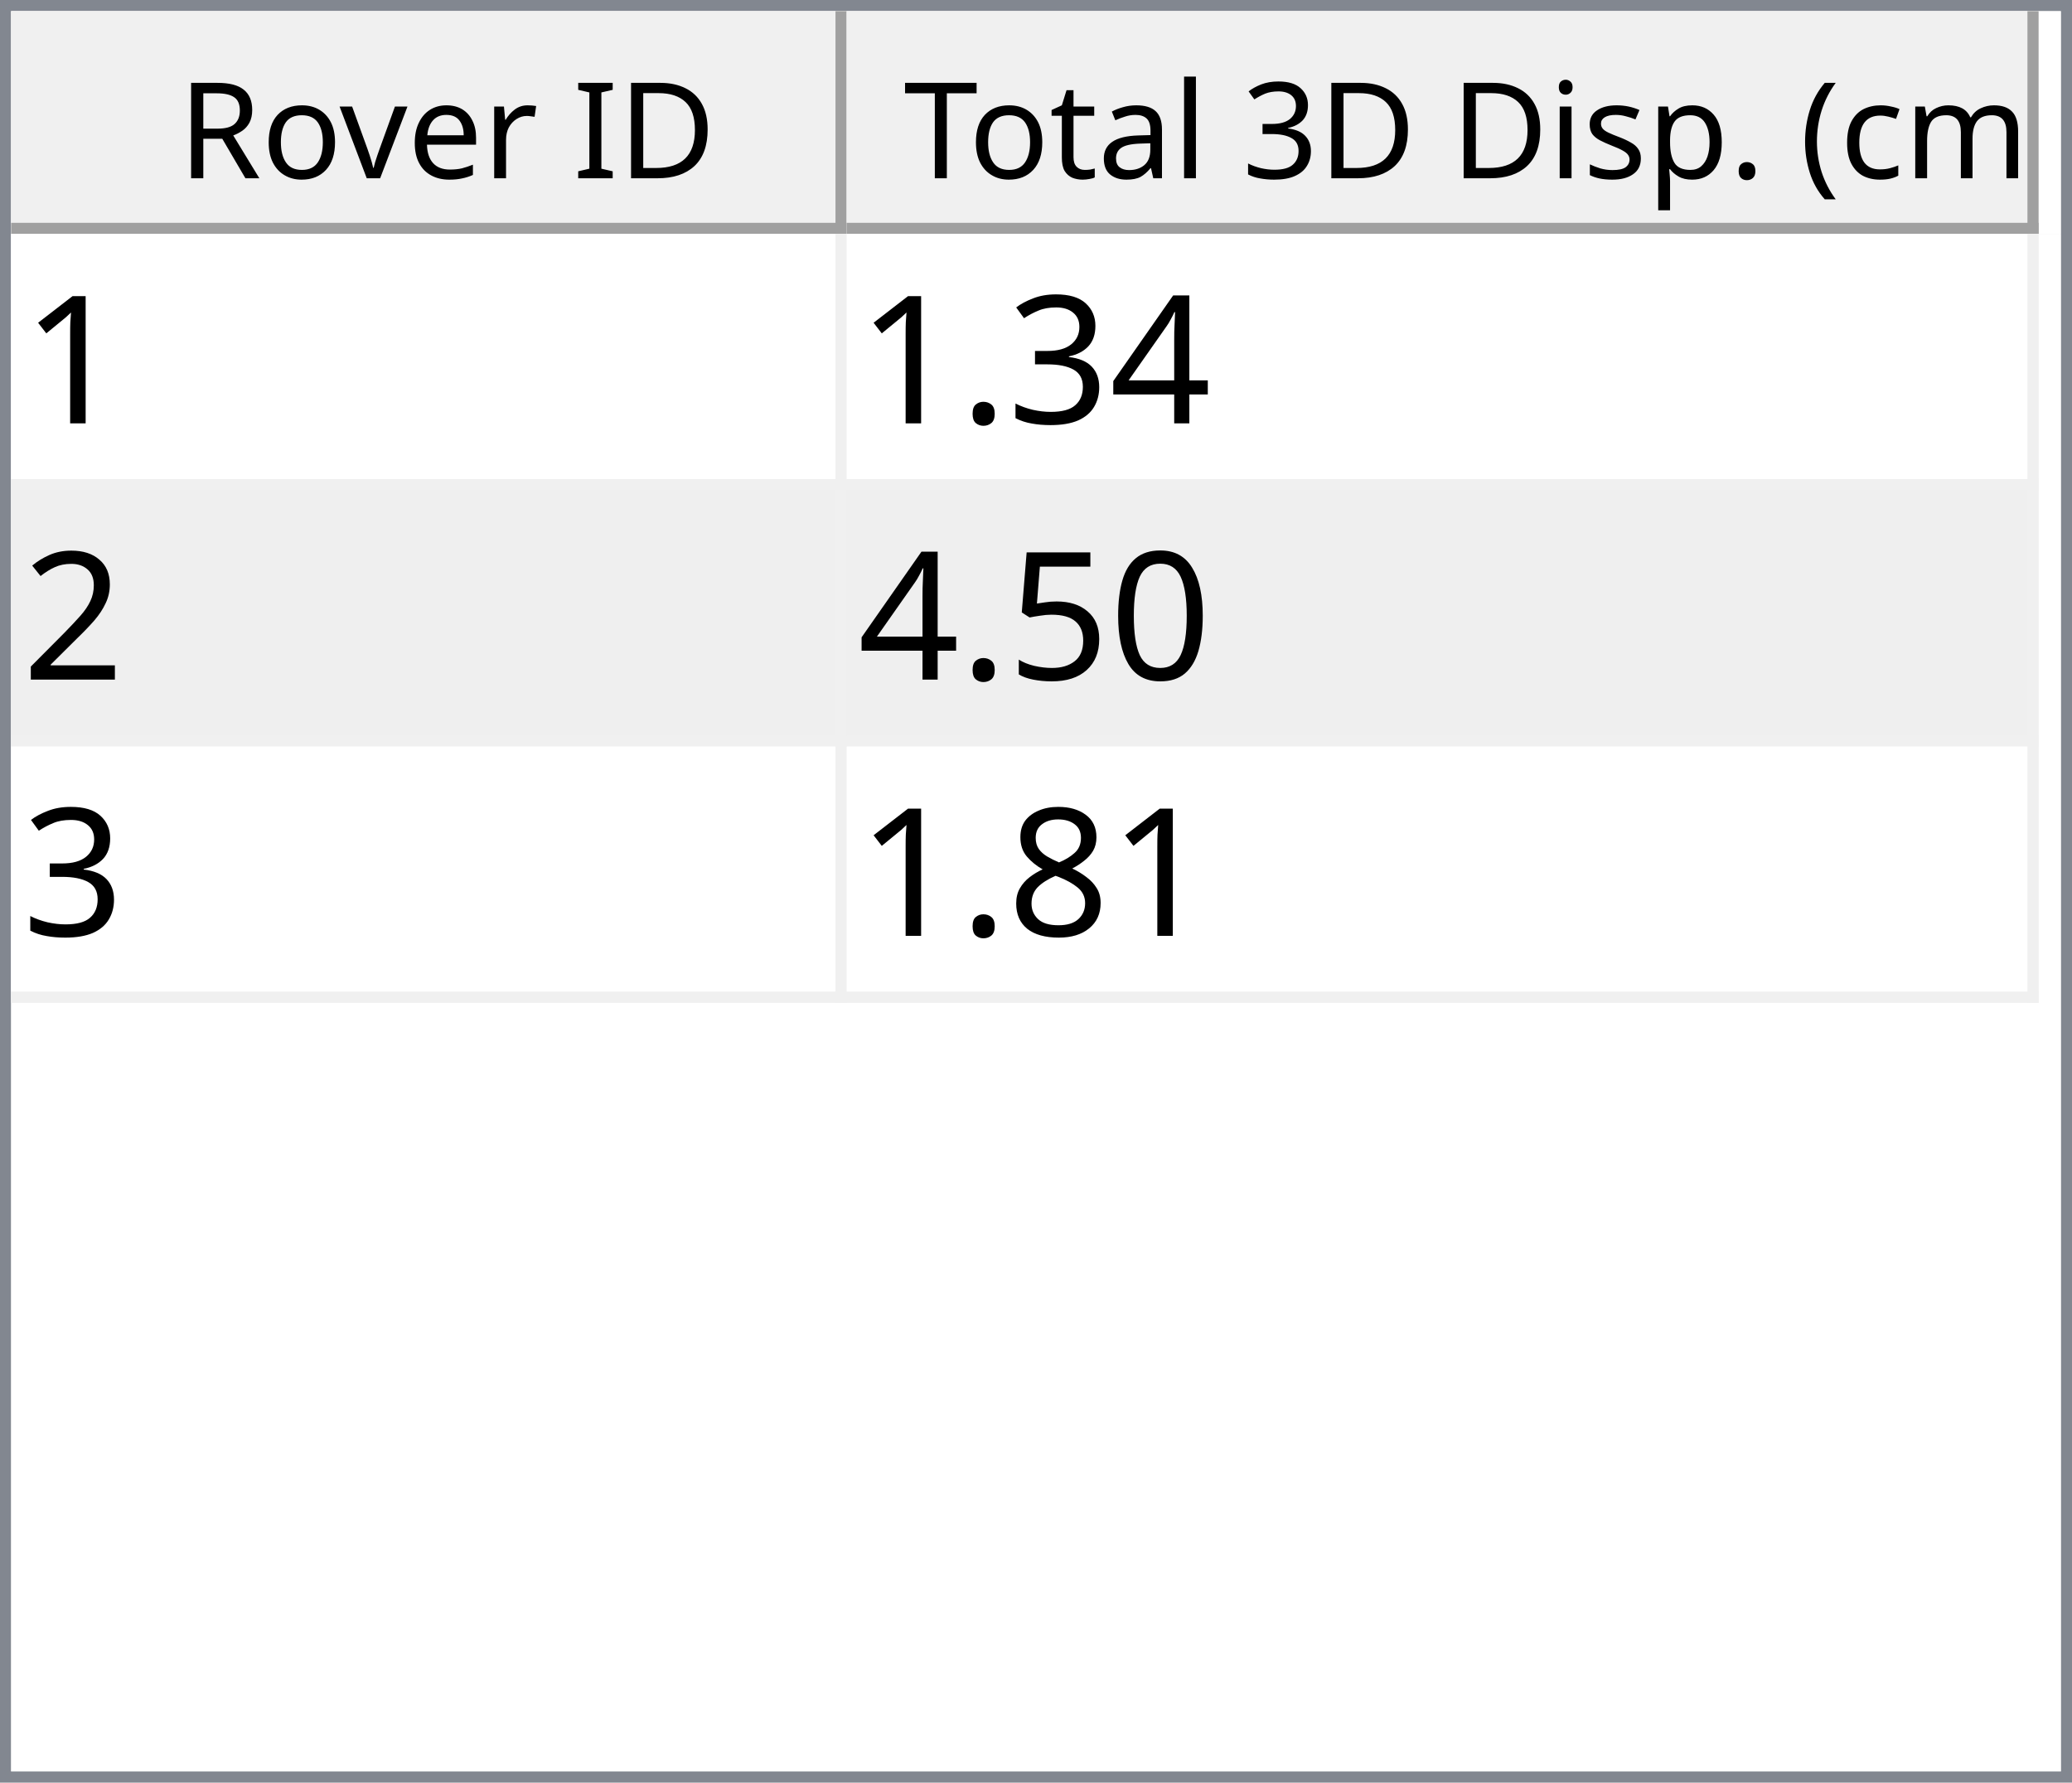
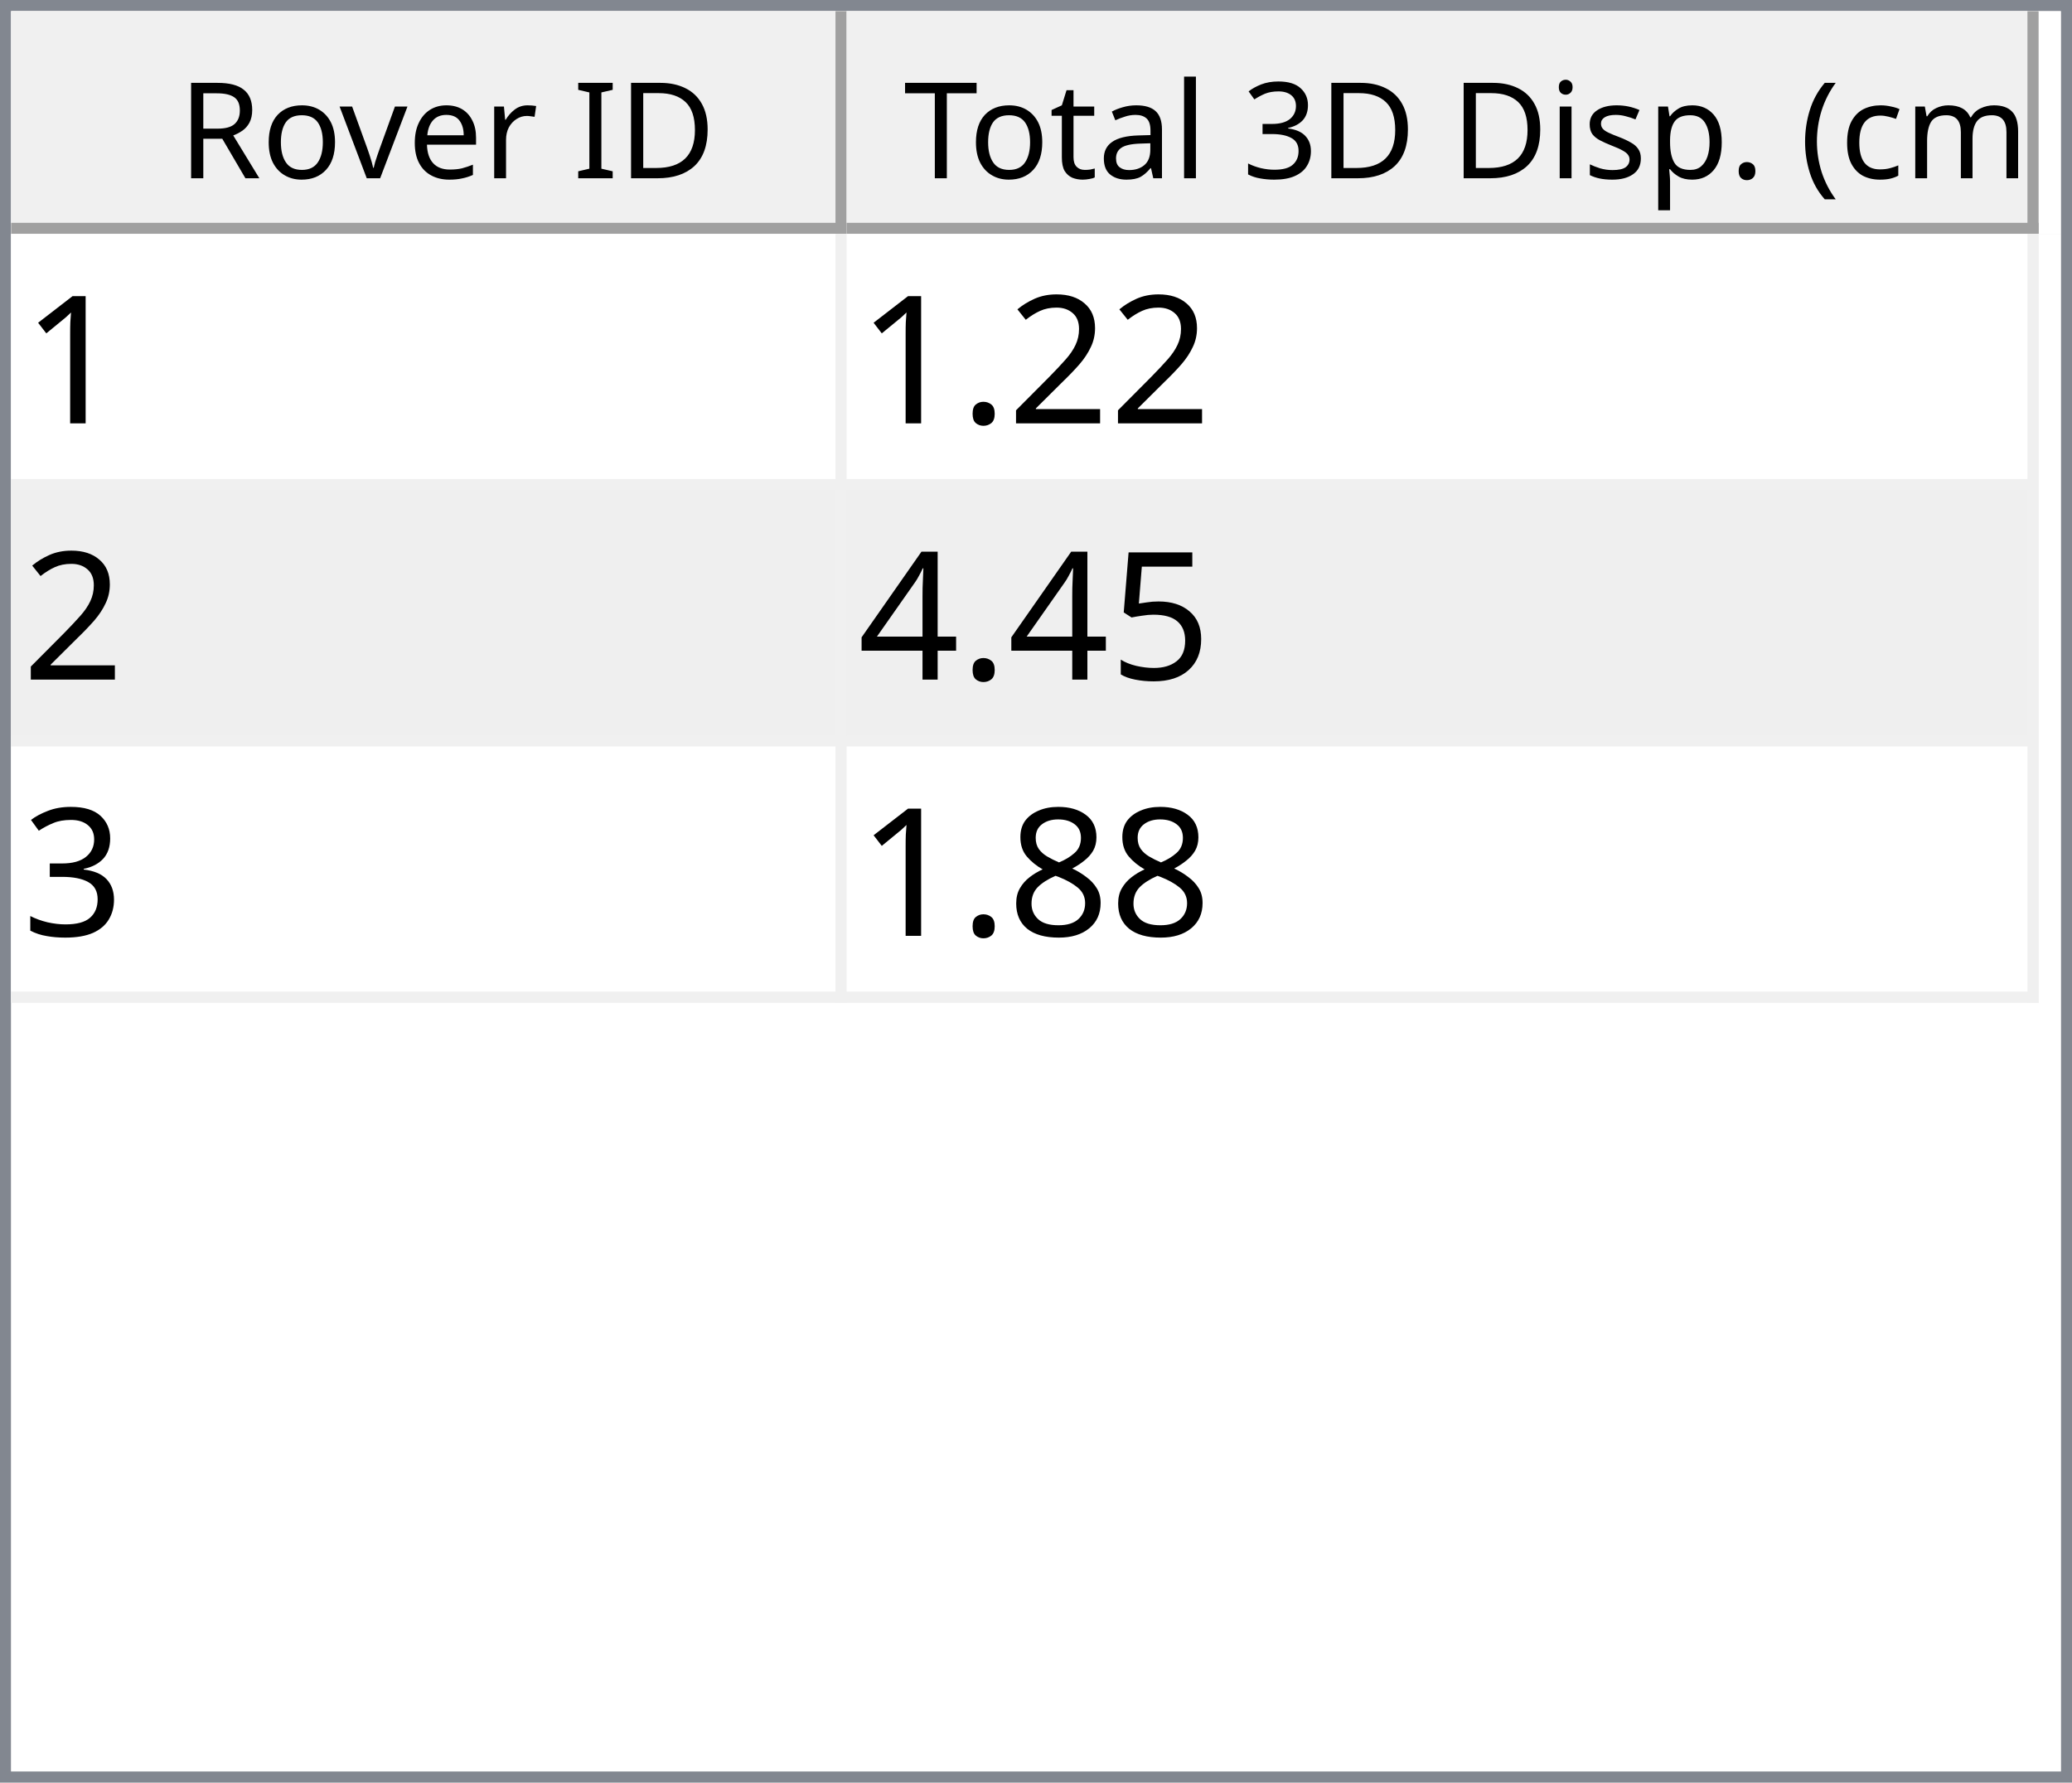
<svg xmlns="http://www.w3.org/2000/svg" style="fill-opacity:1; color-rendering:auto; color-interpolation:auto; text-rendering:auto; stroke:black; stroke-linecap:square; stroke-miterlimit:10; shape-rendering:auto; stroke-opacity:1; fill:black; stroke-dasharray:none; font-weight:normal; stroke-width:1; font-family:'Dialog'; font-style:normal; stroke-linejoin:miter; font-size:12px; stroke-dashoffset:0; image-rendering:auto;" width="186" height="160">
  <defs id="genericDefs" />
  <g>
    <defs id="defs1">
      <clipPath clipPathUnits="userSpaceOnUse" id="clipPath1">
        <path d="M0 0 L186 0 L186 160 L0 160 L0 0 Z" />
      </clipPath>
      <clipPath clipPathUnits="userSpaceOnUse" id="clipPath2">
        <path d="M0 0 L0 160 L186 160 L186 0 Z" />
      </clipPath>
      <clipPath clipPathUnits="userSpaceOnUse" id="clipPath3">
        <path d="M0 0 L0 20 L184 20 L184 0 Z" />
      </clipPath>
      <clipPath clipPathUnits="userSpaceOnUse" id="clipPath4">
        <path d="M0 0 L0 20 L75 20 L75 0 Z" />
      </clipPath>
      <clipPath clipPathUnits="userSpaceOnUse" id="clipPath5">
        <path d="M1 1 L1 19 L74 19 L74 1 Z" />
      </clipPath>
      <clipPath clipPathUnits="userSpaceOnUse" id="clipPath6">
        <path d="M0 0 L0 18 L73 18 L73 0 Z" />
      </clipPath>
      <clipPath clipPathUnits="userSpaceOnUse" id="clipPath7">
        <path d="M-0.5 -0.5 L-0.5 19.5 L74.5 19.5 L74.5 -0.5 Z" />
      </clipPath>
      <clipPath clipPathUnits="userSpaceOnUse" id="clipPath8">
        <path d="M0 0 L0 20 L107 20 L107 0 Z" />
      </clipPath>
      <clipPath clipPathUnits="userSpaceOnUse" id="clipPath9">
        <path d="M1 1 L1 19 L106 19 L106 1 Z" />
      </clipPath>
      <clipPath clipPathUnits="userSpaceOnUse" id="clipPath10">
        <path d="M0 0 L0 18 L105 18 L105 0 Z" />
      </clipPath>
      <clipPath clipPathUnits="userSpaceOnUse" id="clipPath11">
        <path d="M-0.5 -0.5 L-0.5 19.5 L106.5 19.5 L106.5 -0.5 Z" />
      </clipPath>
      <clipPath clipPathUnits="userSpaceOnUse" id="clipPath12">
        <path d="M0 0 L0 138 L184 138 L184 0 Z" />
      </clipPath>
      <clipPath clipPathUnits="userSpaceOnUse" id="clipPath13">
        <path d="M0 0 L0 69 L182 69 L182 0 Z" />
      </clipPath>
      <clipPath clipPathUnits="userSpaceOnUse" id="clipPath14">
        <path d="M-0.5 -0.5 L-0.5 68.5 L181.5 68.5 L181.5 -0.5 Z" />
      </clipPath>
      <clipPath clipPathUnits="userSpaceOnUse" id="clipPath15">
        <path d="M0 0 L0 22 L74 22 L74 0 Z" />
      </clipPath>
      <clipPath clipPathUnits="userSpaceOnUse" id="clipPath16">
        <path d="M0 0 L0 22 L106 22 L106 0 Z" />
      </clipPath>
      <font horiz-adv-x="64.551" id="font1">
        <font-face ascent="107.91" descent="25.098" units-per-em="100" style="font-style:normal; font-family:Segoe UI; font-weight:normal;" />
        <missing-glyph horiz-adv-x="64.551" d="M8.109 0 L8.109 68.266 L56.453 68.266 L56.453 0 L8.109 0 ZM15.328 7.234 L49.219 7.234 L49.219 61.031 L15.328 61.031 L15.328 7.234 Z" />
        <glyph unicode="D" horiz-adv-x="70.117" d="M9.188 0 L9.188 70.016 L28.516 70.016 Q65.531 70.016 65.531 35.891 Q65.531 19.672 55.25 9.836 Q44.969 0 27.734 0 L9.188 0 ZM17.391 62.594 L17.391 7.422 L27.828 7.422 Q41.609 7.422 49.273 14.797 Q56.938 22.172 56.938 35.688 Q56.938 62.594 28.328 62.594 L17.391 62.594 Z" />
        <glyph unicode="I" horiz-adv-x="26.611" d="M17.391 0 L9.188 0 L9.188 70.016 L17.391 70.016 L17.391 0 Z" />
        <glyph unicode=" " horiz-adv-x="27.393" d="" />
        <glyph unicode="r" horiz-adv-x="34.766" d="M34.188 41.891 Q32.078 43.5 28.125 43.5 Q23 43.5 19.555 38.672 Q16.109 33.844 16.109 25.484 L16.109 0 L8.109 0 L8.109 50 L16.109 50 L16.109 39.703 L16.312 39.703 Q18.016 44.969 21.531 47.922 Q25.047 50.875 29.391 50.875 Q32.516 50.875 34.188 50.203 L34.188 41.891 Z" />
        <glyph unicode="e" horiz-adv-x="52.295" d="M48.297 23 L12.984 23 Q13.188 14.656 17.484 10.109 Q21.781 5.562 29.297 5.562 Q37.75 5.562 44.828 11.141 L44.828 3.609 Q38.234 -1.172 27.391 -1.172 Q16.797 -1.172 10.742 5.641 Q4.688 12.453 4.688 24.812 Q4.688 36.469 11.305 43.82 Q17.922 51.172 27.734 51.172 Q37.547 51.172 42.922 44.828 Q48.297 38.484 48.297 27.203 L48.297 23 ZM40.094 29.781 Q40.047 36.719 36.75 40.578 Q33.453 44.438 27.594 44.438 Q21.922 44.438 17.969 40.383 Q14.016 36.328 13.094 29.781 L40.094 29.781 Z" />
        <glyph unicode="v" horiz-adv-x="47.9" d="M47.406 50 L27.484 0 L19.625 0 L0.688 50 L9.469 50 L22.172 13.672 Q23.578 9.672 23.922 6.688 L24.125 6.688 Q24.609 10.453 25.688 13.484 L38.969 50 L47.406 50 Z" />
        <glyph unicode="o" horiz-adv-x="58.594" d="M29 -1.172 Q17.922 -1.172 11.305 5.836 Q4.688 12.844 4.688 24.422 Q4.688 37.016 11.57 44.094 Q18.453 51.172 30.172 51.172 Q41.359 51.172 47.633 44.289 Q53.906 37.406 53.906 25.203 Q53.906 13.234 47.141 6.031 Q40.375 -1.172 29 -1.172 ZM29.594 44.438 Q21.875 44.438 17.383 39.188 Q12.891 33.938 12.891 24.703 Q12.891 15.828 17.43 10.695 Q21.969 5.562 29.594 5.562 Q37.359 5.562 41.531 10.594 Q45.703 15.625 45.703 24.906 Q45.703 34.281 41.531 39.359 Q37.359 44.438 29.594 44.438 Z" />
        <glyph unicode="R" horiz-adv-x="59.814" d="M59.375 0 L49.609 0 L37.891 19.625 Q36.281 22.359 34.766 24.289 Q33.25 26.219 31.664 27.438 Q30.078 28.656 28.25 29.219 Q26.422 29.781 24.125 29.781 L17.391 29.781 L17.391 0 L9.188 0 L9.188 70.016 L30.078 70.016 Q34.672 70.016 38.555 68.867 Q42.438 67.719 45.289 65.375 Q48.141 63.031 49.758 59.547 Q51.375 56.062 51.375 51.375 Q51.375 47.703 50.273 44.656 Q49.172 41.609 47.148 39.211 Q45.125 36.812 42.266 35.133 Q39.406 33.453 35.844 32.516 L35.844 32.328 Q37.594 31.547 38.891 30.547 Q40.188 29.547 41.359 28.18 Q42.531 26.812 43.68 25.078 Q44.828 23.344 46.234 21.047 L59.375 0 ZM17.391 62.594 L17.391 37.203 L28.516 37.203 Q31.594 37.203 34.203 38.133 Q36.812 39.062 38.719 40.797 Q40.625 42.531 41.703 45.047 Q42.781 47.562 42.781 50.688 Q42.781 56.297 39.141 59.445 Q35.5 62.594 28.609 62.594 L17.391 62.594 Z" />
        <glyph unicode=")" horiz-adv-x="30.176" d="M8.297 -15.922 L1.172 -15.922 Q16.406 2.344 16.406 26.812 Q16.406 51.469 1.078 70.016 L8.297 70.016 Q23.531 52.156 23.531 26.703 Q23.531 1.375 8.297 -15.922 Z" />
        <glyph unicode="m" horiz-adv-x="86.133" d="M79.109 0 L71.094 0 L71.094 28.719 Q71.094 37.016 68.531 40.727 Q65.969 44.438 59.906 44.438 Q54.781 44.438 51.195 39.75 Q47.609 35.062 47.609 28.516 L47.609 0 L39.594 0 L39.594 29.688 Q39.594 44.438 28.219 44.438 Q22.953 44.438 19.531 40.016 Q16.109 35.594 16.109 28.516 L16.109 0 L8.109 0 L8.109 50 L16.109 50 L16.109 42.094 L16.312 42.094 Q21.625 51.172 31.844 51.172 Q36.969 51.172 40.773 48.312 Q44.578 45.453 46 40.828 Q51.562 51.172 62.594 51.172 Q79.109 51.172 79.109 30.812 L79.109 0 Z" />
        <glyph unicode="c" horiz-adv-x="46.191" d="M42.188 2.297 Q36.422 -1.172 28.516 -1.172 Q17.828 -1.172 11.258 5.789 Q4.688 12.75 4.688 23.828 Q4.688 36.188 11.766 43.68 Q18.844 51.172 30.672 51.172 Q37.25 51.172 42.281 48.734 L42.281 40.531 Q36.719 44.438 30.375 44.438 Q22.703 44.438 17.797 38.945 Q12.891 33.453 12.891 24.516 Q12.891 15.719 17.508 10.641 Q22.125 5.562 29.891 5.562 Q36.422 5.562 42.188 9.906 L42.188 2.297 Z" />
        <glyph unicode="(" horiz-adv-x="30.176" d="M29.109 -15.922 L21.969 -15.922 Q6.844 1.375 6.844 26.703 Q6.844 52.156 21.969 70.016 L29.203 70.016 Q13.875 51.469 13.875 26.812 Q13.875 2.344 29.109 -15.922 Z" />
        <glyph unicode="." horiz-adv-x="21.68" d="M10.891 -1.078 Q8.641 -1.078 7.055 0.539 Q5.469 2.156 5.469 4.391 Q5.469 6.641 7.055 8.273 Q8.641 9.906 10.891 9.906 Q13.188 9.906 14.797 8.273 Q16.406 6.641 16.406 4.391 Q16.406 2.156 14.797 0.539 Q13.188 -1.078 10.891 -1.078 Z" />
        <glyph unicode="p" horiz-adv-x="58.789" d="M16.312 7.234 L16.109 7.234 L16.109 -23 L8.109 -23 L8.109 50 L16.109 50 L16.109 41.219 L16.312 41.219 Q22.219 51.172 33.594 51.172 Q43.266 51.172 48.688 44.461 Q54.109 37.75 54.109 26.469 Q54.109 13.922 48 6.375 Q41.891 -1.172 31.297 -1.172 Q21.578 -1.172 16.312 7.234 ZM16.109 27.391 L16.109 20.406 Q16.109 14.203 20.141 9.883 Q24.172 5.562 30.375 5.562 Q37.641 5.562 41.773 11.133 Q45.906 16.703 45.906 26.609 Q45.906 34.969 42.047 39.703 Q38.188 44.438 31.594 44.438 Q24.609 44.438 20.359 39.578 Q16.109 34.719 16.109 27.391 Z" />
        <glyph unicode="s" horiz-adv-x="42.432" d="M5.078 1.812 L5.078 10.406 Q11.625 5.562 19.484 5.562 Q30.031 5.562 30.031 12.594 Q30.031 14.594 29.125 15.992 Q28.219 17.391 26.68 18.461 Q25.141 19.531 23.07 20.383 Q21 21.234 18.609 22.172 Q15.281 23.484 12.766 24.828 Q10.25 26.172 8.57 27.859 Q6.891 29.547 6.031 31.695 Q5.172 33.844 5.172 36.719 Q5.172 40.234 6.789 42.945 Q8.406 45.656 11.086 47.484 Q13.766 49.312 17.211 50.242 Q20.656 51.172 24.312 51.172 Q30.812 51.172 35.938 48.922 L35.938 40.828 Q30.422 44.438 23.25 44.438 Q21 44.438 19.195 43.922 Q17.391 43.406 16.094 42.477 Q14.797 41.547 14.086 40.258 Q13.375 38.969 13.375 37.406 Q13.375 35.453 14.086 34.133 Q14.797 32.812 16.164 31.789 Q17.531 30.766 19.484 29.938 Q21.438 29.109 23.922 28.125 Q27.25 26.859 29.883 25.516 Q32.516 24.172 34.375 22.484 Q36.234 20.797 37.234 18.602 Q38.234 16.406 38.234 13.375 Q38.234 9.672 36.602 6.938 Q34.969 4.203 32.234 2.398 Q29.5 0.594 25.93 -0.289 Q22.359 -1.172 18.453 -1.172 Q10.75 -1.172 5.078 1.812 Z" />
        <glyph unicode="i" horiz-adv-x="24.219" d="M12.203 62.703 Q10.062 62.703 8.547 64.164 Q7.031 65.625 7.031 67.875 Q7.031 70.125 8.547 71.609 Q10.062 73.094 12.203 73.094 Q14.406 73.094 15.945 71.609 Q17.484 70.125 17.484 67.875 Q17.484 65.719 15.945 64.211 Q14.406 62.703 12.203 62.703 ZM16.109 0 L8.109 0 L8.109 50 L16.109 50 L16.109 0 Z" />
        <glyph unicode="3" horiz-adv-x="53.906" d="M46.531 19.828 Q46.531 15.094 44.75 11.211 Q42.969 7.328 39.719 4.57 Q36.469 1.812 31.93 0.297 Q27.391 -1.219 21.922 -1.219 Q11.922 -1.219 6 2.594 L6 11.188 Q13.094 5.609 22.219 5.609 Q25.875 5.609 28.828 6.539 Q31.781 7.469 33.906 9.227 Q36.031 10.984 37.18 13.477 Q38.328 15.969 38.328 19.094 Q38.328 32.812 18.797 32.812 L12.984 32.812 L12.984 39.594 L18.5 39.594 Q35.797 39.594 35.797 52.484 Q35.797 64.406 22.609 64.406 Q15.188 64.406 8.688 59.422 L8.688 67.188 Q15.375 71.188 24.609 71.188 Q29 71.188 32.57 69.969 Q36.141 68.75 38.68 66.555 Q41.219 64.359 42.609 61.281 Q44 58.203 44 54.5 Q44 40.672 30.031 36.719 L30.031 36.531 Q33.594 36.141 36.625 34.797 Q39.656 33.453 41.852 31.305 Q44.047 29.156 45.289 26.25 Q46.531 23.344 46.531 19.828 Z" />
        <glyph unicode="l" horiz-adv-x="24.219" d="M16.109 0 L8.109 0 L8.109 74.031 L16.109 74.031 L16.109 0 Z" />
        <glyph unicode="a" horiz-adv-x="50.879" d="M43.891 0 L35.891 0 L35.891 7.812 L35.688 7.812 Q30.469 -1.172 20.312 -1.172 Q12.844 -1.172 8.617 2.781 Q4.391 6.734 4.391 13.281 Q4.391 27.297 20.906 29.594 L35.891 31.688 Q35.891 44.438 25.594 44.438 Q16.547 44.438 9.281 38.281 L9.281 46.484 Q16.656 51.172 26.266 51.172 Q43.891 51.172 43.891 32.516 L43.891 0 ZM35.891 25.297 L23.828 23.641 Q18.266 22.859 15.43 20.875 Q12.594 18.891 12.594 13.875 Q12.594 10.203 15.211 7.883 Q17.828 5.562 22.172 5.562 Q28.125 5.562 32.008 9.742 Q35.891 13.922 35.891 20.312 L35.891 25.297 Z" />
        <glyph unicode="t" horiz-adv-x="33.887" d="M31.297 0.484 Q28.469 -1.078 23.828 -1.078 Q10.688 -1.078 10.688 13.578 L10.688 43.172 L2.094 43.172 L2.094 50 L10.688 50 L10.688 62.203 L18.703 64.797 L18.703 50 L31.297 50 L31.297 43.172 L18.703 43.172 L18.703 14.984 Q18.703 9.969 20.414 7.82 Q22.125 5.672 26.078 5.672 Q29.109 5.672 31.297 7.328 L31.297 0.484 Z" />
        <glyph unicode="T" horiz-adv-x="52.393" d="M50.594 62.594 L30.375 62.594 L30.375 0 L22.172 0 L22.172 62.594 L2 62.594 L2 70.016 L50.594 70.016 L50.594 62.594 Z" />
      </font>
      <font horiz-adv-x="75.0" id="font2">
        <font-face ascent="100.537" descent="21.973" units-per-em="100" style="font-style:normal; font-family:sans-serif; font-weight:normal;" />
        <missing-glyph horiz-adv-x="75.0" d="M12.5 0 L12.5 62.5 L62.5 62.5 L62.5 0 L12.5 0 ZM14.062 1.562 L60.938 1.562 L60.938 60.938 L14.062 60.938 L14.062 1.562 Z" />
        <glyph unicode="1" horiz-adv-x="55.615" d="M37.25 0 L28.469 0 L28.469 56 Q25.297 52.984 20.141 49.953 Q14.984 46.922 10.891 45.406 L10.891 53.906 Q18.266 57.375 23.781 62.305 Q29.297 67.234 31.594 71.875 L37.25 71.875 L37.25 0 Z" />
+         <glyph unicode="2" horiz-adv-x="55.615" d="M50.344 8.453 L50.344 0 L3.031 0 Q2.938 3.172 4.047 6.109 Q5.859 10.938 9.836 15.625 Q13.812 20.312 21.344 26.469 Q33.016 36.031 37.117 41.625 Q41.219 47.219 41.219 52.203 Q41.219 57.422 37.477 61.008 Q33.734 64.594 27.734 64.594 Q21.391 64.594 17.578 60.789 Q13.766 56.984 13.719 50.25 L4.688 51.172 Q5.609 61.281 11.664 66.578 Q17.719 71.875 27.938 71.875 Q38.234 71.875 44.242 66.164 Q50.25 60.453 50.25 52 Q50.25 47.703 48.492 43.555 Q46.734 39.406 42.656 34.812 Q38.578 30.219 29.109 22.219 Q21.188 15.578 18.945 13.211 Q16.703 10.844 15.234 8.453 L50.344 8.453 Z" />
+         <glyph unicode="." horiz-adv-x="27.783" d="M9.078 0 L9.078 10.016 L19.094 10.016 L19.094 0 L9.078 0 Z" />
+         <glyph unicode="5" horiz-adv-x="55.615" d="M4.156 18.75 L13.375 19.531 Q14.406 12.797 18.141 9.398 Q21.875 6 27.156 6 Q33.5 6 37.891 10.789 Q42.281 15.578 42.281 23.484 Q42.281 31 38.062 35.352 Q33.844 39.703 27 39.703 Q22.75 39.703 19.336 37.773 Q15.922 35.844 13.969 32.766 L5.719 33.844 L12.641 70.609 L48.25 70.609 L48.25 62.203 L19.672 62.203 L15.828 42.969 Q22.266 47.469 29.344 47.469 Q38.719 47.469 45.164 40.969 Q51.609 34.469 51.609 24.266 Q51.609 14.547 45.953 7.469 Q39.062 -1.219 27.156 -1.219 Q17.391 -1.219 11.211 4.25 Q5.031 9.719 4.156 18.75 Z" />
        <glyph unicode="4" horiz-adv-x="55.615" d="M32.328 0 L32.328 17.141 L1.266 17.141 L1.266 25.203 L33.938 71.578 L41.109 71.578 L41.109 25.203 L50.781 25.203 L50.781 17.141 L41.109 17.141 L41.109 0 L32.328 0 ZM32.328 25.203 L32.328 57.469 L9.906 25.203 L32.328 25.203 Z" />
        <glyph unicode="3" horiz-adv-x="55.615" d="M4.203 18.891 L12.984 20.062 Q14.5 12.594 18.141 9.297 Q21.781 6 27 6 Q33.203 6 37.477 10.297 Q41.75 14.594 41.75 20.953 Q41.75 27 37.797 30.93 Q33.844 34.859 27.734 34.859 Q25.25 34.859 21.531 33.891 L22.516 41.609 Q23.391 41.5 23.922 41.5 Q29.547 41.5 34.039 44.43 Q38.531 47.359 38.531 53.469 Q38.531 58.297 35.258 61.477 Q31.984 64.656 26.812 64.656 Q21.688 64.656 18.266 61.43 Q14.844 58.203 13.875 51.766 L5.078 53.328 Q6.688 62.156 12.398 67.016 Q18.109 71.875 26.609 71.875 Q32.469 71.875 37.398 69.359 Q42.328 66.844 44.945 62.5 Q47.562 58.156 47.562 53.266 Q47.562 48.641 45.07 44.828 Q42.578 41.016 37.703 38.766 Q44.047 37.312 47.562 32.695 Q51.078 28.078 51.078 21.141 Q51.078 11.766 44.242 5.25 Q37.406 -1.266 26.953 -1.266 Q17.531 -1.266 11.305 4.352 Q5.078 9.969 4.203 18.891 Z" />
-         <glyph unicode="." horiz-adv-x="27.783" d="M9.078 0 L9.078 10.016 L19.094 10.016 L19.094 0 L9.078 0 Z" />
-         <glyph unicode="2" horiz-adv-x="55.615" d="M50.344 8.453 L50.344 0 L3.031 0 Q2.938 3.172 4.047 6.109 Q5.859 10.938 9.836 15.625 Q13.812 20.312 21.344 26.469 Q33.016 36.031 37.117 41.625 Q41.219 47.219 41.219 52.203 Q41.219 57.422 37.477 61.008 Q33.734 64.594 27.734 64.594 Q21.391 64.594 17.578 60.789 Q13.766 56.984 13.719 50.25 L4.688 51.172 Q5.609 61.281 11.664 66.578 Q17.719 71.875 27.938 71.875 Q38.234 71.875 44.242 66.164 Q50.25 60.453 50.25 52 Q50.25 47.703 48.492 43.555 Q46.734 39.406 42.656 34.812 Q38.578 30.219 29.109 22.219 Q21.188 15.578 18.945 13.211 Q16.703 10.844 15.234 8.453 L50.344 8.453 Z" />
-         <glyph unicode="0" horiz-adv-x="55.615" d="M4.156 35.297 Q4.156 48 6.766 55.742 Q9.375 63.484 14.523 67.68 Q19.672 71.875 27.484 71.875 Q33.25 71.875 37.594 69.555 Q41.938 67.234 44.773 62.867 Q47.609 58.5 49.219 52.227 Q50.828 45.953 50.828 35.297 Q50.828 22.703 48.242 14.969 Q45.656 7.234 40.508 3.008 Q35.359 -1.219 27.484 -1.219 Q17.141 -1.219 11.234 6.203 Q4.156 15.141 4.156 35.297 ZM13.188 35.297 Q13.188 17.672 17.312 11.836 Q21.438 6 27.484 6 Q33.547 6 37.672 11.859 Q41.797 17.719 41.797 35.297 Q41.797 52.984 37.672 58.789 Q33.547 64.594 27.391 64.594 Q21.344 64.594 17.719 59.469 Q13.188 52.938 13.188 35.297 Z" />
-         <glyph unicode="5" horiz-adv-x="55.615" d="M4.156 18.75 L13.375 19.531 Q14.406 12.797 18.141 9.398 Q21.875 6 27.156 6 Q33.5 6 37.891 10.789 Q42.281 15.578 42.281 23.484 Q42.281 31 38.062 35.352 Q33.844 39.703 27 39.703 Q22.75 39.703 19.336 37.773 Q15.922 35.844 13.969 32.766 L5.719 33.844 L12.641 70.609 L48.25 70.609 L48.25 62.203 L19.672 62.203 L15.828 42.969 Q22.266 47.469 29.344 47.469 Q38.719 47.469 45.164 40.969 Q51.609 34.469 51.609 24.266 Q51.609 14.547 45.953 7.469 Q39.062 -1.219 27.156 -1.219 Q17.391 -1.219 11.211 4.25 Q5.031 9.719 4.156 18.75 Z" />
        <glyph unicode="8" horiz-adv-x="55.615" d="M17.672 38.812 Q12.203 40.828 9.57 44.539 Q6.938 48.25 6.938 53.422 Q6.938 61.234 12.555 66.555 Q18.172 71.875 27.484 71.875 Q36.859 71.875 42.578 66.43 Q48.297 60.984 48.297 53.172 Q48.297 48.188 45.68 44.508 Q43.062 40.828 37.75 38.812 Q44.344 36.672 47.781 31.883 Q51.219 27.094 51.219 20.453 Q51.219 11.281 44.727 5.031 Q38.234 -1.219 27.641 -1.219 Q17.047 -1.219 10.547 5.055 Q4.047 11.328 4.047 20.703 Q4.047 27.688 7.594 32.398 Q11.141 37.109 17.672 38.812 ZM15.922 53.719 Q15.922 48.641 19.195 45.414 Q22.469 42.188 27.688 42.188 Q32.766 42.188 36.016 45.383 Q39.266 48.578 39.266 53.219 Q39.266 58.062 35.914 61.359 Q32.562 64.656 27.594 64.656 Q22.562 64.656 19.242 61.43 Q15.922 58.203 15.922 53.719 ZM13.094 20.656 Q13.094 16.891 14.875 13.375 Q16.656 9.859 20.172 7.93 Q23.688 6 27.734 6 Q34.031 6 38.133 10.055 Q42.234 14.109 42.234 20.359 Q42.234 26.703 38.016 30.859 Q33.797 35.016 27.438 35.016 Q21.234 35.016 17.164 30.914 Q13.094 26.812 13.094 20.656 Z" />
      </font>
    </defs>
    <g style="fill:white; stroke:white;">
      <rect x="0" y="0" width="186" style="clip-path:url(#clipPath1); stroke:none;" height="160" />
    </g>
    <g style="fill:white; text-rendering:optimizeSpeed; color-rendering:optimizeSpeed; image-rendering:optimizeSpeed; shape-rendering:crispEdges; stroke:white; color-interpolation:sRGB;">
      <rect x="0" width="186" height="160" y="0" style="stroke:none;" />
      <path style="stroke:none;" d="M0 160 L186 160 L186 0 L0 0 Z" />
    </g>
    <g style="fill:rgb(240,240,240); font-family:'Segoe UI'; stroke:rgb(240,240,240);">
      <rect x="0" y="0" width="186" style="clip-path:url(#clipPath2); stroke:none;" height="160" />
    </g>
    <g style="fill:rgb(130,135,144); font-family:'Segoe UI'; stroke:rgb(130,135,144);">
      <path d="M0 0 L186 0 L186 160 L0 160 L0 0 ZM1 1 L185 1 L185 159 L1 159 L1 1 Z" style="fill-rule:evenodd; clip-path:url(#clipPath2); stroke:none;" />
    </g>
    <g style="fill:white; font-family:'Segoe UI'; stroke:white;" transform="translate(1,1)">
      <rect x="0" y="0" width="184" style="clip-path:url(#clipPath3); stroke:none;" height="20" />
    </g>
    <g style="fill:rgb(240,240,240); font-family:'Segoe UI'; stroke:rgb(240,240,240);" transform="translate(1,1)">
      <rect x="0" y="0" width="75" style="clip-path:url(#clipPath4); stroke:none;" height="20" />
    </g>
    <g style="font-family:'Segoe UI';" transform="translate(2,2)">
      <text x="14" xml:space="preserve" y="14" style="clip-path:url(#clipPath6); stroke:none;">Rover ID</text>
    </g>
    <g style="fill:rgb(160,160,160); font-family:'Segoe UI'; stroke:rgb(160,160,160); stroke-linejoin:bevel;" transform="translate(1.5,1.5)">
      <line x1="74" x2="74" y1="0" style="fill:none; clip-path:url(#clipPath7);" y2="19" />
    </g>
    <g style="fill:rgb(160,160,160); font-family:'Segoe UI'; stroke:rgb(160,160,160); stroke-linejoin:bevel;" transform="matrix(1,0,0,1,1,1) translate(0.5,0.5)">
      <line x1="0" x2="74" y1="19" style="fill:none; clip-path:url(#clipPath7);" y2="19" />
    </g>
    <g style="fill:rgb(240,240,240); font-family:'Segoe UI'; stroke:rgb(240,240,240);" transform="translate(76,1)">
      <rect x="0" y="0" width="107" style="clip-path:url(#clipPath8); stroke:none;" height="20" />
    </g>
    <g style="font-family:'Segoe UI';" transform="translate(77,2)">
      <text x="1" xml:space="preserve" y="14" style="clip-path:url(#clipPath10); stroke:none;"> Total 3D Disp. (cm)</text>
    </g>
    <g style="fill:rgb(160,160,160); font-family:'Segoe UI'; stroke:rgb(160,160,160); stroke-linejoin:bevel;" transform="translate(76.5,1.5)">
      <line x1="106" x2="106" y1="0" style="fill:none; clip-path:url(#clipPath11);" y2="19" />
    </g>
    <g style="fill:rgb(160,160,160); font-family:'Segoe UI'; stroke:rgb(160,160,160); stroke-linejoin:bevel;" transform="matrix(1,0,0,1,76,1) translate(0.5,0.5)">
      <line x1="0" x2="106" y1="19" style="fill:none; clip-path:url(#clipPath11);" y2="19" />
    </g>
    <g style="fill:white; font-family:'Segoe UI'; stroke:white;" transform="translate(1,21)">
      <rect x="0" y="0" width="184" style="clip-path:url(#clipPath12); stroke:none;" height="138" />
    </g>
    <g style="fill:rgb(240,240,240); font-size:16px; font-family:sans-serif; stroke:rgb(240,240,240);" transform="translate(1,21)">
      <rect x="0" y="0" width="182" style="clip-path:url(#clipPath13); stroke:none;" height="69" />
      <line transform="translate(0.5,0.5)" x1="0" x2="181" y1="22" style="clip-path:url(#clipPath14); fill:none; stroke-linejoin:bevel;" y2="22" />
    </g>
    <g transform="matrix(1,0,0,1,1,21) translate(0.5,0.5)" style="fill:rgb(240,240,240); font-size:16px; font-family:sans-serif; stroke:rgb(240,240,240); stroke-linejoin:bevel;">
      <line x1="0" x2="181" y1="45" style="fill:none; clip-path:url(#clipPath14);" y2="45" />
    </g>
    <g transform="matrix(1,0,0,1,1,21) translate(0.5,0.5)" style="fill:rgb(240,240,240); font-size:16px; font-family:sans-serif; stroke:rgb(240,240,240); stroke-linejoin:bevel;">
      <line x1="0" x2="181" y1="68" style="fill:none; clip-path:url(#clipPath14);" y2="68" />
    </g>
    <g transform="matrix(1,0,0,1,1,21) translate(0.5,0.5)" style="fill:rgb(240,240,240); font-size:16px; font-family:sans-serif; stroke:rgb(240,240,240); stroke-linejoin:bevel;">
      <line x1="74" x2="74" y1="0" style="fill:none; clip-path:url(#clipPath14);" y2="68" />
    </g>
    <g transform="matrix(1,0,0,1,1,21) translate(0.5,0.5)" style="fill:rgb(240,240,240); font-size:16px; font-family:sans-serif; stroke:rgb(240,240,240); stroke-linejoin:bevel;">
      <line x1="181" x2="181" y1="0" style="fill:none; clip-path:url(#clipPath14);" y2="68" />
    </g>
    <g style="fill:white; font-size:16px; font-family:sans-serif; stroke:white;" transform="matrix(1,0,0,1,1,21)">
      <rect x="0" y="0" width="74" style="clip-path:url(#clipPath15); stroke:none;" height="22" />
      <text x="1" y="17" style="fill:black; clip-path:url(#clipPath15); stroke:none;" xml:space="preserve">1</text>
    </g>
    <g style="fill:white; font-size:16px; font-family:sans-serif; stroke:white;" transform="matrix(1,0,0,1,1,21) translate(75,0)">
      <rect x="0" y="0" width="106" style="clip-path:url(#clipPath16); stroke:none;" height="22" />
-       <text x="1" y="17" style="fill:black; clip-path:url(#clipPath16); stroke:none;" xml:space="preserve">1.34</text>
+       <text x="1" y="17" style="fill:black; clip-path:url(#clipPath16); stroke:none;" xml:space="preserve">1.22</text>
    </g>
    <g style="fill:rgb(239,239,239); font-size:16px; font-family:sans-serif; stroke:rgb(239,239,239);" transform="matrix(1,0,0,1,1,21) translate(0,23)">
      <rect x="0" y="0" width="74" style="clip-path:url(#clipPath15); stroke:none;" height="22" />
      <text x="1" y="17" style="fill:black; clip-path:url(#clipPath15); stroke:none;" xml:space="preserve">2</text>
    </g>
    <g style="fill:rgb(239,239,239); font-size:16px; font-family:sans-serif; stroke:rgb(239,239,239);" transform="matrix(1,0,0,1,1,21) translate(75,23)">
      <rect x="0" y="0" width="106" style="clip-path:url(#clipPath16); stroke:none;" height="22" />
-       <text x="1" y="17" style="fill:black; clip-path:url(#clipPath16); stroke:none;" xml:space="preserve">4.50</text>
+       <text x="1" y="17" style="fill:black; clip-path:url(#clipPath16); stroke:none;" xml:space="preserve">4.45</text>
    </g>
    <g style="fill:white; font-size:16px; font-family:sans-serif; stroke:white;" transform="matrix(1,0,0,1,1,21) translate(0,46)">
      <rect x="0" y="0" width="74" style="clip-path:url(#clipPath15); stroke:none;" height="22" />
      <text x="1" y="17" style="fill:black; clip-path:url(#clipPath15); stroke:none;" xml:space="preserve">3</text>
    </g>
    <g style="fill:white; font-size:16px; font-family:sans-serif; stroke:white;" transform="matrix(1,0,0,1,1,21) translate(75,46)">
      <rect x="0" y="0" width="106" style="clip-path:url(#clipPath16); stroke:none;" height="22" />
-       <text x="1" y="17" style="fill:black; clip-path:url(#clipPath16); stroke:none;" xml:space="preserve">1.81</text>
+       <text x="1" y="17" style="fill:black; clip-path:url(#clipPath16); stroke:none;" xml:space="preserve">1.88</text>
    </g>
  </g>
</svg>
